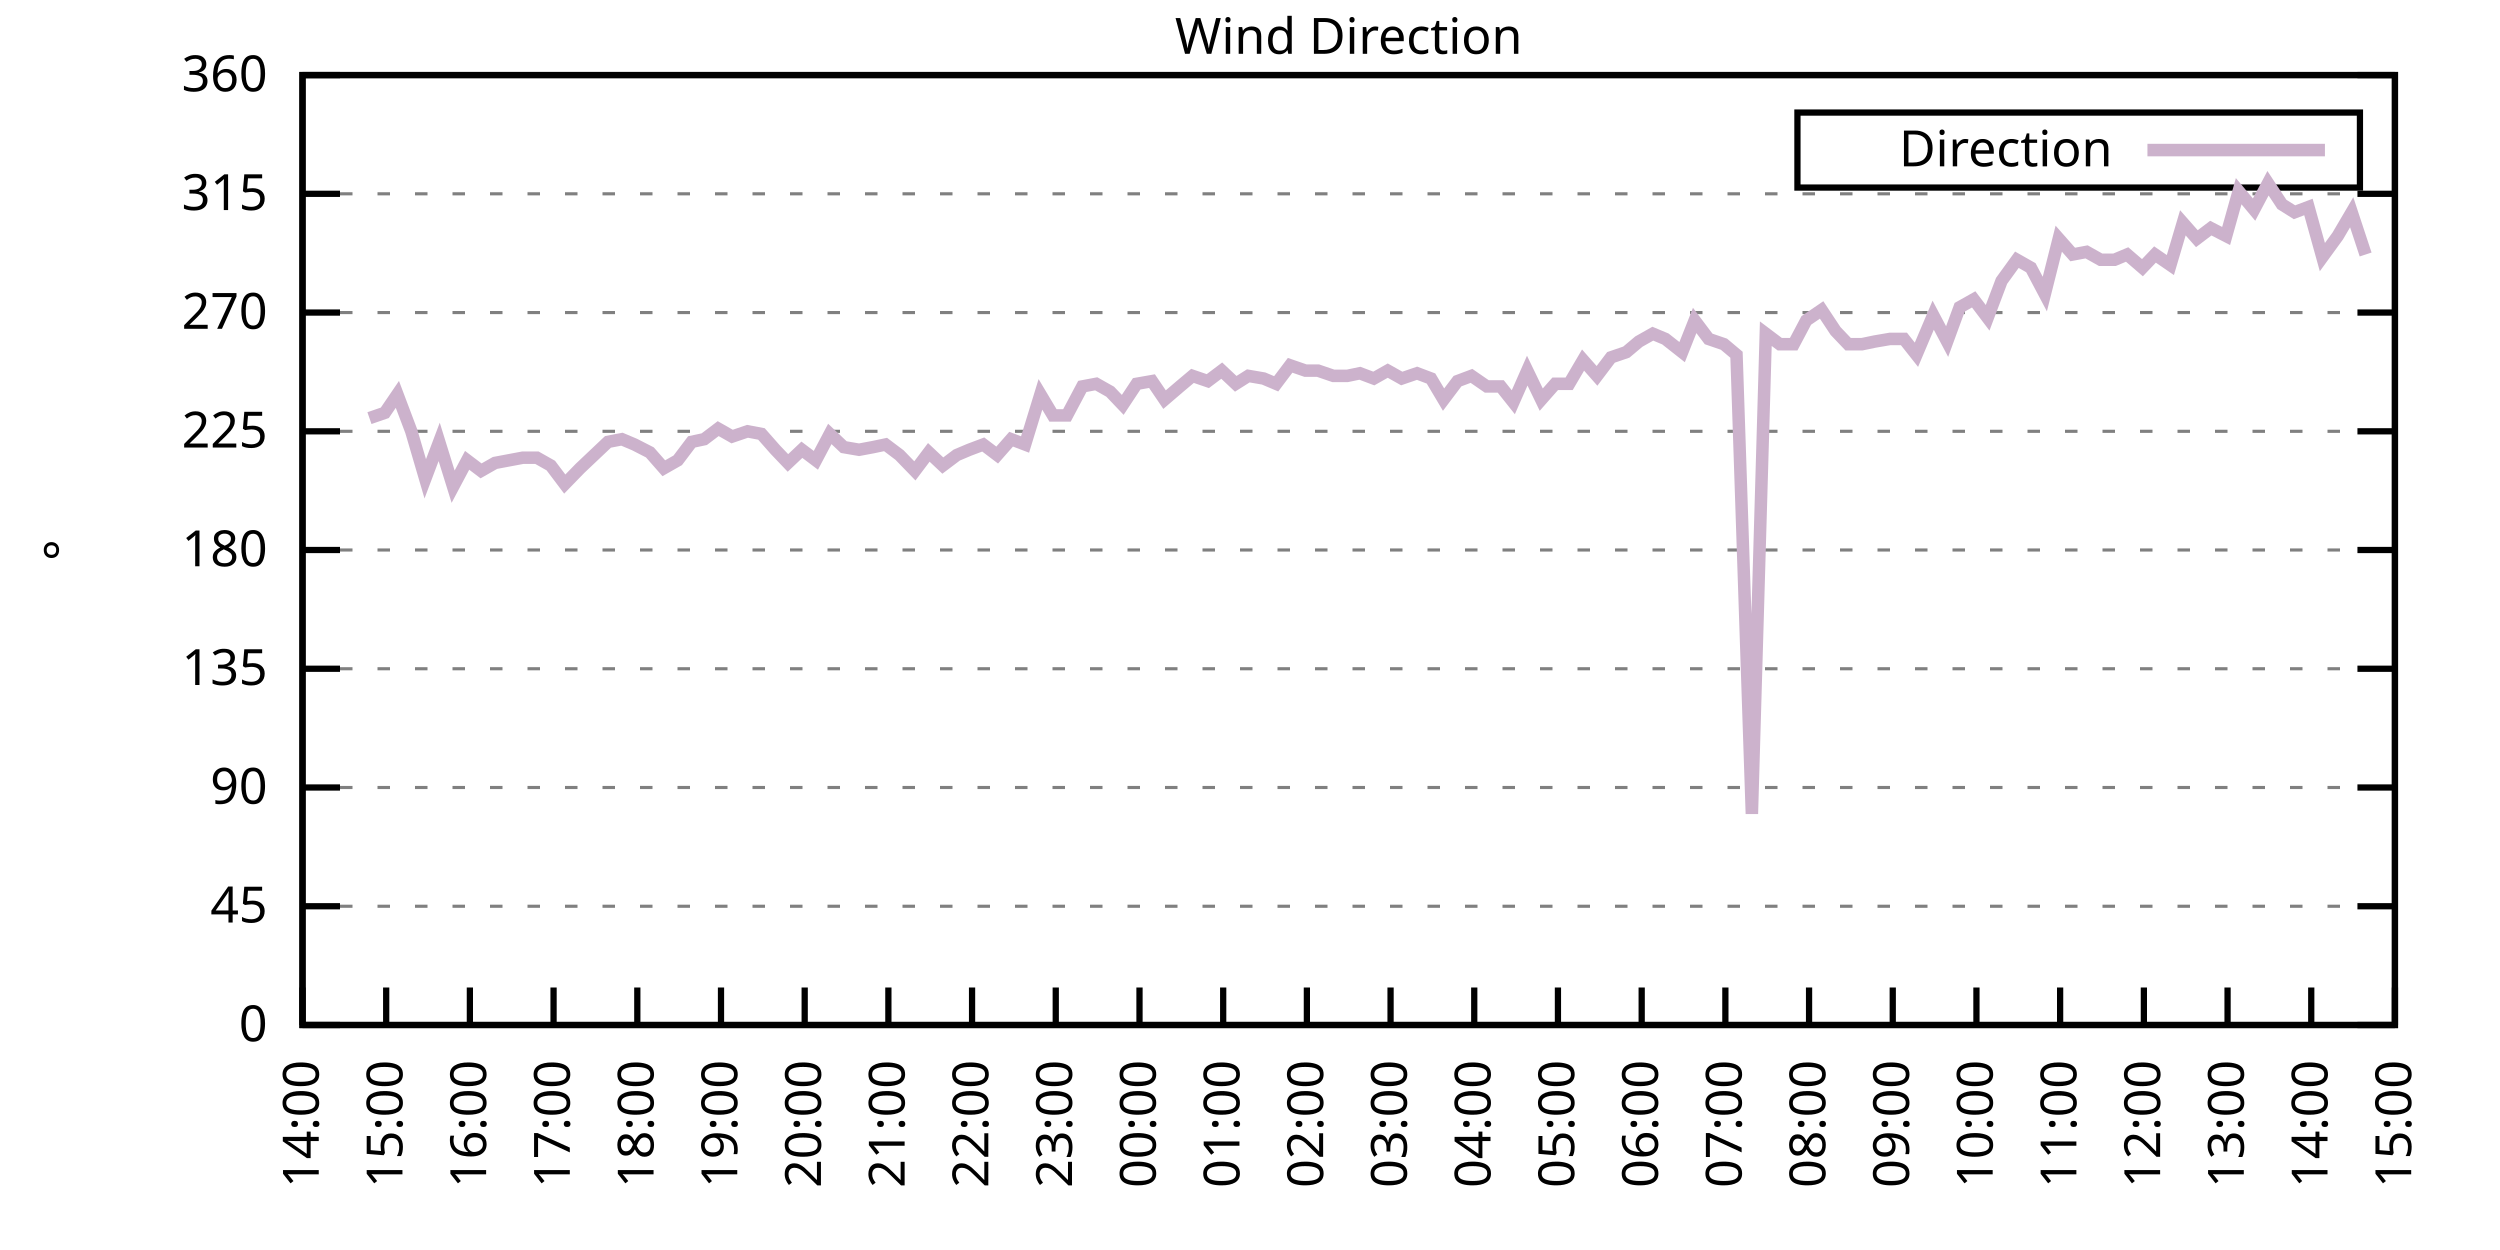
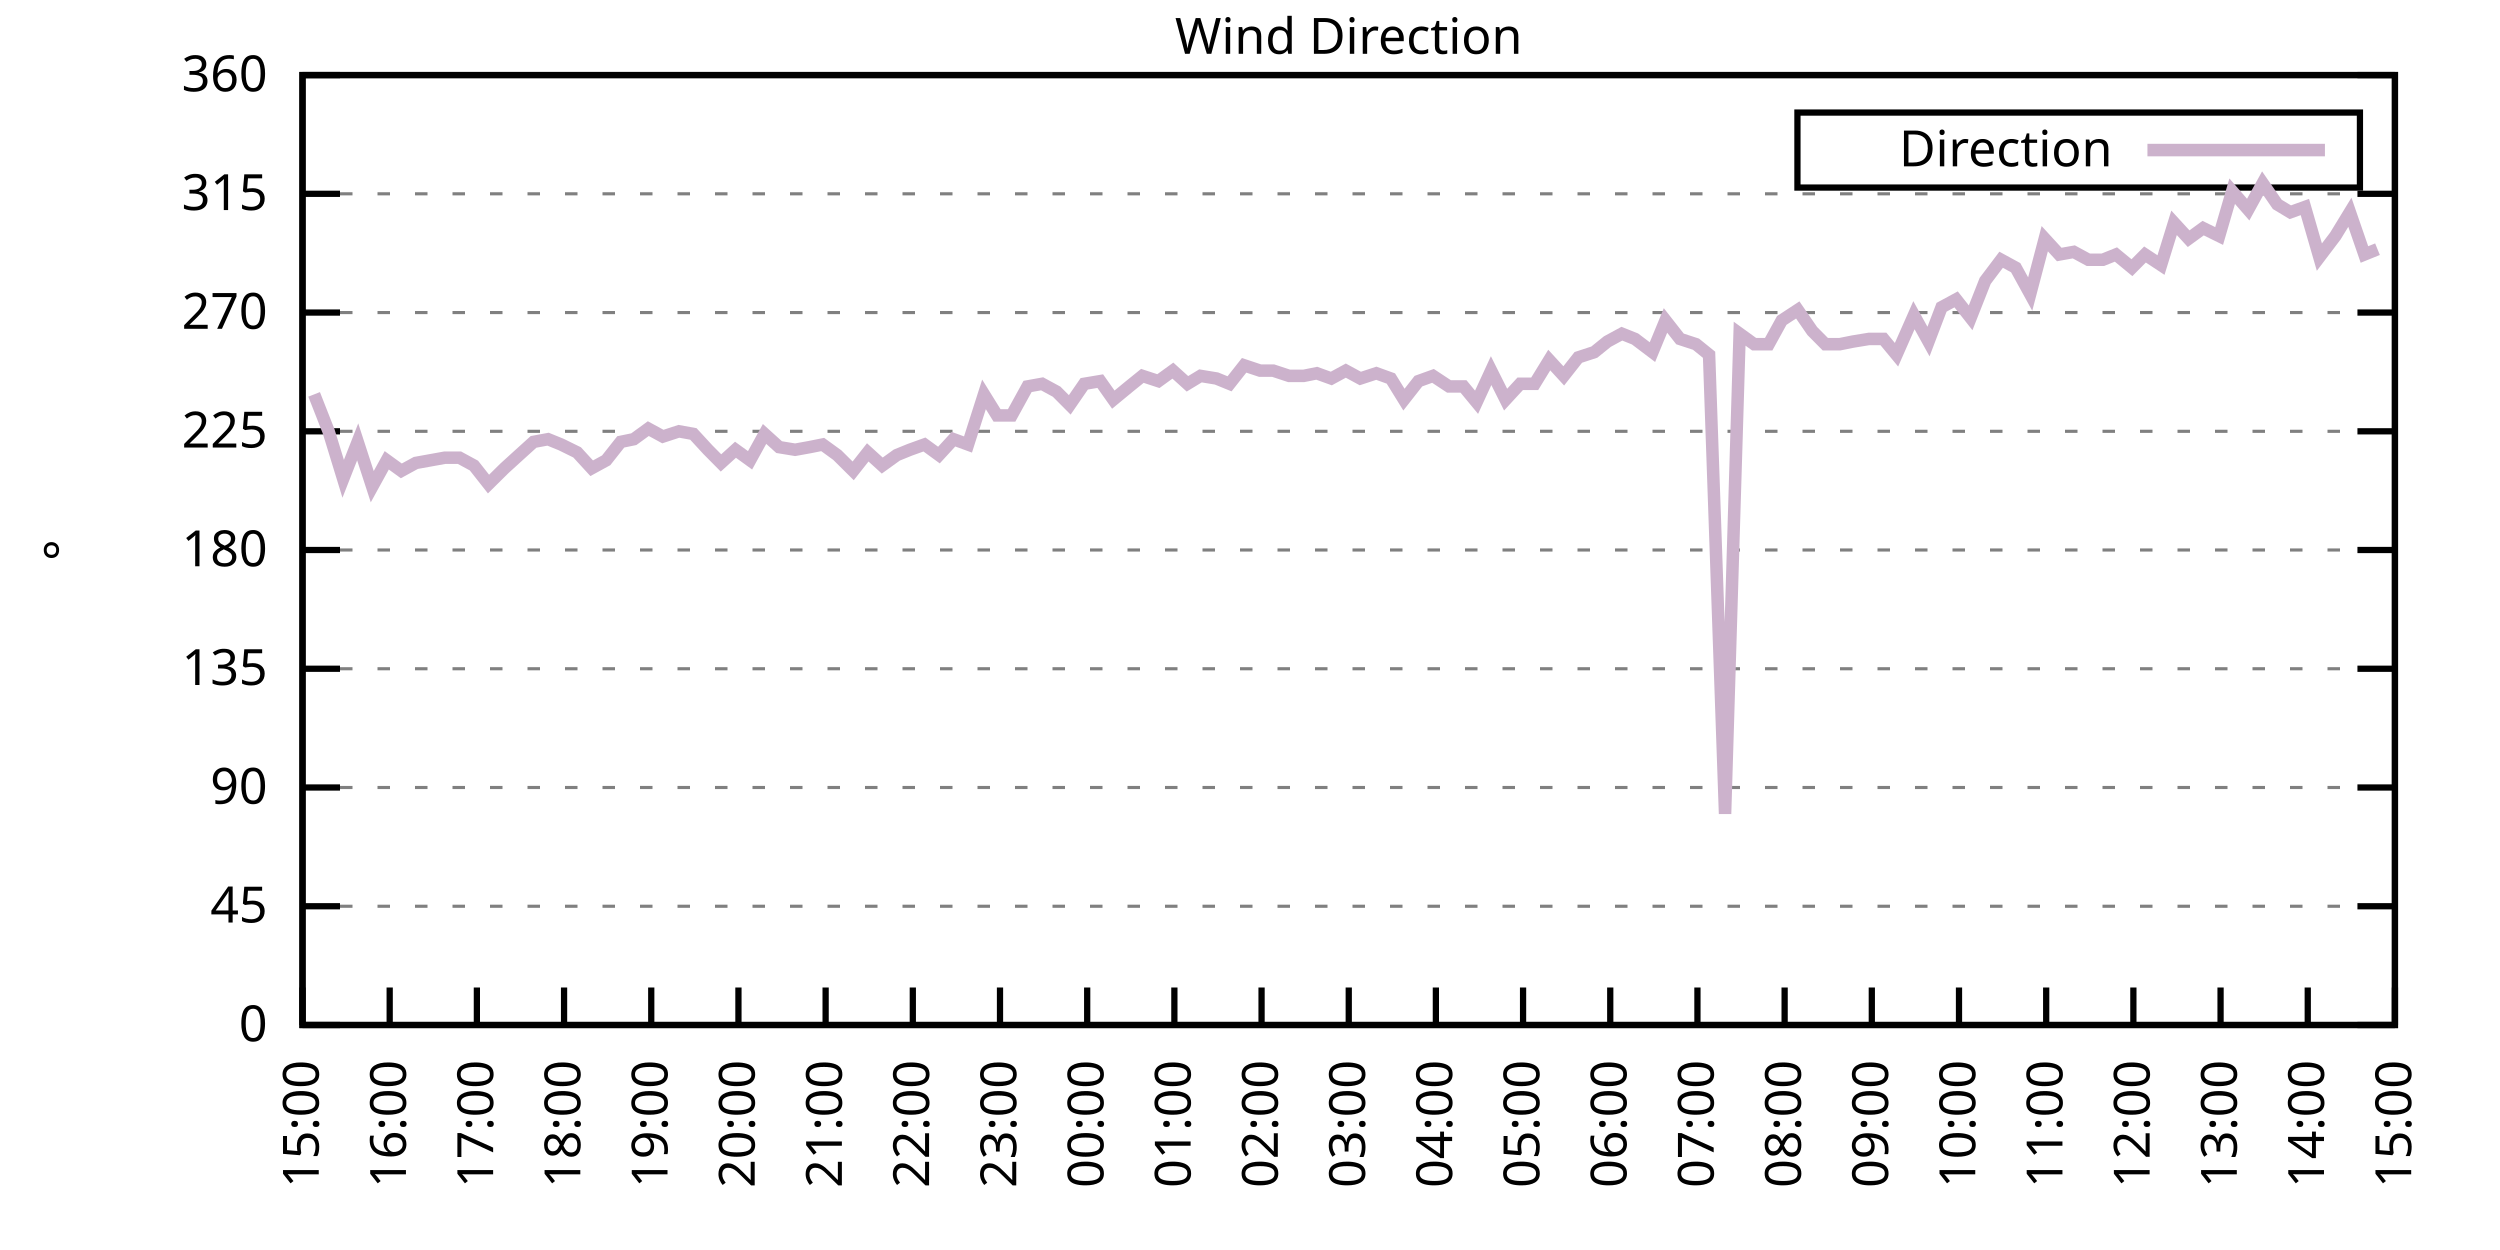
<svg xmlns="http://www.w3.org/2000/svg" xmlns:xlink="http://www.w3.org/1999/xlink" width="400" height="200" viewBox="0 0 400 200">
  <g id="gnuplot_canvas">
    <rect x="0" y="0" width="400" height="200" fill="none" />
    <defs>
      <circle id="gpDot" r="0.5" stroke-width="0.5" stroke="currentColor" />
      <path id="gpPt0" stroke-width="0.333" stroke="currentColor" d="M-1,0 h2 M0,-1 v2" />
      <path id="gpPt1" stroke-width="0.333" stroke="currentColor" d="M-1,-1 L1,1 M1,-1 L-1,1" />
      <path id="gpPt2" stroke-width="0.333" stroke="currentColor" d="M-1,0 L1,0 M0,-1 L0,1 M-1,-1 L1,1 M-1,1 L1,-1" />
      <rect id="gpPt3" stroke-width="0.333" stroke="currentColor" x="-1" y="-1" width="2" height="2" />
      <rect id="gpPt4" stroke-width="0.333" stroke="currentColor" fill="currentColor" x="-1" y="-1" width="2" height="2" />
      <circle id="gpPt5" stroke-width="0.333" stroke="currentColor" cx="0" cy="0" r="1" />
      <use xlink:href="#gpPt5" id="gpPt6" fill="currentColor" stroke="none" />
      <path id="gpPt7" stroke-width="0.333" stroke="currentColor" d="M0,-1.33 L-1.33,0.67 L1.33,0.67 z" />
      <use xlink:href="#gpPt7" id="gpPt8" fill="currentColor" stroke="none" />
      <use xlink:href="#gpPt7" id="gpPt9" stroke="currentColor" transform="rotate(180)" />
      <use xlink:href="#gpPt9" id="gpPt10" fill="currentColor" stroke="none" />
      <use xlink:href="#gpPt3" id="gpPt11" stroke="currentColor" transform="rotate(45)" />
      <use xlink:href="#gpPt11" id="gpPt12" fill="currentColor" stroke="none" />
      <path id="gpPt13" stroke-width="0.333" stroke="currentColor" d="M0,1.330 L1.265,0.411 L0.782,-1.067 L-0.782,-1.076 L-1.265,0.411 z" />
      <use xlink:href="#gpPt13" id="gpPt14" fill="currentColor" stroke="none" />
      <filter id="textbox" filterUnits="objectBoundingBox" x="0" y="0" height="1" width="1">
        <feFlood flood-color="white" flood-opacity="1" result="bgnd" />
        <feComposite in="SourceGraphic" in2="bgnd" operator="atop" />
      </filter>
      <filter id="greybox" filterUnits="objectBoundingBox" x="0" y="0" height="1" width="1">
        <feFlood flood-color="lightgrey" flood-opacity="1" result="grey" />
        <feComposite in="SourceGraphic" in2="grey" operator="atop" />
      </filter>
    </defs>
    <g fill="none" color="white" stroke="currentColor" stroke-width="1.00" stroke-linecap="butt" stroke-linejoin="miter">
</g>
    <g fill="none" color="black" stroke="currentColor" stroke-width="1.00" stroke-linecap="butt" stroke-linejoin="miter">
      <g stroke="none" shape-rendering="crispEdges">
        <polygon fill="rgb(255, 255, 255)" points="48.40,164.00 383.18,164.00 383.18,12.02 48.40,12.02 " />
      </g>
    </g>
    <g fill="none" color="black" stroke="currentColor" stroke-width="1.00" stroke-linecap="butt" stroke-linejoin="miter">
</g>
    <g fill="none" color="black" stroke="black" stroke-width="0.50" stroke-linecap="butt" stroke-linejoin="miter">
</g>
    <g fill="none" color="gray" stroke="currentColor" stroke-width="0.50" stroke-linecap="butt" stroke-linejoin="miter">
      <path stroke="gray" stroke-dasharray="2,4" class="gridline" d="M48.40,164.00 L383.19,164.00  " />
    </g>
    <g fill="none" color="gray" stroke="gray" stroke-width="1.00" stroke-linecap="butt" stroke-linejoin="miter">
</g>
    <g fill="none" color="black" stroke="currentColor" stroke-width="1.00" stroke-linecap="butt" stroke-linejoin="miter">
      <path stroke="black" d="M48.40,164.00 L54.40,164.00 M383.19,164.00 L377.19,164.00  " />
      <g transform="translate(42.80,166.60)" stroke="none" fill="black" font-family="Sans" font-size="8.00" text-anchor="end">
        <text>
          <tspan font-family="Sans"> 0</tspan>
        </text>
      </g>
    </g>
    <g fill="none" color="black" stroke="currentColor" stroke-width="1.00" stroke-linecap="butt" stroke-linejoin="miter">
</g>
    <g fill="none" color="black" stroke="black" stroke-width="0.50" stroke-linecap="butt" stroke-linejoin="miter">
</g>
    <g fill="none" color="gray" stroke="currentColor" stroke-width="0.50" stroke-linecap="butt" stroke-linejoin="miter">
      <path stroke="gray" stroke-dasharray="2,4" class="gridline" d="M48.40,145.00 L383.19,145.00  " />
    </g>
    <g fill="none" color="gray" stroke="gray" stroke-width="1.00" stroke-linecap="butt" stroke-linejoin="miter">
</g>
    <g fill="none" color="black" stroke="currentColor" stroke-width="1.00" stroke-linecap="butt" stroke-linejoin="miter">
      <path stroke="black" d="M48.40,145.00 L54.40,145.00 M383.19,145.00 L377.19,145.00  " />
      <g transform="translate(42.80,147.60)" stroke="none" fill="black" font-family="Sans" font-size="8.00" text-anchor="end">
        <text>
          <tspan font-family="Sans"> 45</tspan>
        </text>
      </g>
    </g>
    <g fill="none" color="black" stroke="currentColor" stroke-width="1.00" stroke-linecap="butt" stroke-linejoin="miter">
</g>
    <g fill="none" color="black" stroke="black" stroke-width="0.50" stroke-linecap="butt" stroke-linejoin="miter">
</g>
    <g fill="none" color="gray" stroke="currentColor" stroke-width="0.50" stroke-linecap="butt" stroke-linejoin="miter">
      <path stroke="gray" stroke-dasharray="2,4" class="gridline" d="M48.40,126.00 L383.19,126.00  " />
    </g>
    <g fill="none" color="gray" stroke="gray" stroke-width="1.00" stroke-linecap="butt" stroke-linejoin="miter">
</g>
    <g fill="none" color="black" stroke="currentColor" stroke-width="1.00" stroke-linecap="butt" stroke-linejoin="miter">
      <path stroke="black" d="M48.40,126.00 L54.40,126.00 M383.19,126.00 L377.19,126.00  " />
      <g transform="translate(42.80,128.60)" stroke="none" fill="black" font-family="Sans" font-size="8.00" text-anchor="end">
        <text>
          <tspan font-family="Sans"> 90</tspan>
        </text>
      </g>
    </g>
    <g fill="none" color="black" stroke="currentColor" stroke-width="1.00" stroke-linecap="butt" stroke-linejoin="miter">
</g>
    <g fill="none" color="black" stroke="black" stroke-width="0.50" stroke-linecap="butt" stroke-linejoin="miter">
</g>
    <g fill="none" color="gray" stroke="currentColor" stroke-width="0.50" stroke-linecap="butt" stroke-linejoin="miter">
      <path stroke="gray" stroke-dasharray="2,4" class="gridline" d="M48.40,107.00 L383.19,107.00  " />
    </g>
    <g fill="none" color="gray" stroke="gray" stroke-width="1.00" stroke-linecap="butt" stroke-linejoin="miter">
</g>
    <g fill="none" color="black" stroke="currentColor" stroke-width="1.00" stroke-linecap="butt" stroke-linejoin="miter">
      <path stroke="black" d="M48.40,107.00 L54.40,107.00 M383.19,107.00 L377.19,107.00  " />
      <g transform="translate(42.80,109.60)" stroke="none" fill="black" font-family="Sans" font-size="8.00" text-anchor="end">
        <text>
          <tspan font-family="Sans"> 135</tspan>
        </text>
      </g>
    </g>
    <g fill="none" color="black" stroke="currentColor" stroke-width="1.00" stroke-linecap="butt" stroke-linejoin="miter">
</g>
    <g fill="none" color="black" stroke="black" stroke-width="0.50" stroke-linecap="butt" stroke-linejoin="miter">
</g>
    <g fill="none" color="gray" stroke="currentColor" stroke-width="0.50" stroke-linecap="butt" stroke-linejoin="miter">
      <path stroke="gray" stroke-dasharray="2,4" class="gridline" d="M48.40,88.00 L383.19,88.00  " />
    </g>
    <g fill="none" color="gray" stroke="gray" stroke-width="1.00" stroke-linecap="butt" stroke-linejoin="miter">
</g>
    <g fill="none" color="black" stroke="currentColor" stroke-width="1.00" stroke-linecap="butt" stroke-linejoin="miter">
      <path stroke="black" d="M48.40,88.00 L54.40,88.00 M383.19,88.00 L377.19,88.00  " />
      <g transform="translate(42.80,90.60)" stroke="none" fill="black" font-family="Sans" font-size="8.00" text-anchor="end">
        <text>
          <tspan font-family="Sans"> 180</tspan>
        </text>
      </g>
    </g>
    <g fill="none" color="black" stroke="currentColor" stroke-width="1.00" stroke-linecap="butt" stroke-linejoin="miter">
</g>
    <g fill="none" color="black" stroke="black" stroke-width="0.50" stroke-linecap="butt" stroke-linejoin="miter">
</g>
    <g fill="none" color="gray" stroke="currentColor" stroke-width="0.50" stroke-linecap="butt" stroke-linejoin="miter">
      <path stroke="gray" stroke-dasharray="2,4" class="gridline" d="M48.40,69.01 L383.19,69.01  " />
    </g>
    <g fill="none" color="gray" stroke="gray" stroke-width="1.00" stroke-linecap="butt" stroke-linejoin="miter">
</g>
    <g fill="none" color="black" stroke="currentColor" stroke-width="1.00" stroke-linecap="butt" stroke-linejoin="miter">
      <path stroke="black" d="M48.40,69.01 L54.40,69.01 M383.19,69.01 L377.19,69.01  " />
      <g transform="translate(42.80,71.61)" stroke="none" fill="black" font-family="Sans" font-size="8.00" text-anchor="end">
        <text>
          <tspan font-family="Sans"> 225</tspan>
        </text>
      </g>
    </g>
    <g fill="none" color="black" stroke="currentColor" stroke-width="1.00" stroke-linecap="butt" stroke-linejoin="miter">
</g>
    <g fill="none" color="black" stroke="black" stroke-width="0.50" stroke-linecap="butt" stroke-linejoin="miter">
</g>
    <g fill="none" color="gray" stroke="currentColor" stroke-width="0.50" stroke-linecap="butt" stroke-linejoin="miter">
      <path stroke="gray" stroke-dasharray="2,4" class="gridline" d="M48.40,50.01 L383.19,50.01  " />
    </g>
    <g fill="none" color="gray" stroke="gray" stroke-width="1.00" stroke-linecap="butt" stroke-linejoin="miter">
</g>
    <g fill="none" color="black" stroke="currentColor" stroke-width="1.00" stroke-linecap="butt" stroke-linejoin="miter">
      <path stroke="black" d="M48.40,50.01 L54.40,50.01 M383.19,50.01 L377.19,50.01  " />
      <g transform="translate(42.80,52.61)" stroke="none" fill="black" font-family="Sans" font-size="8.00" text-anchor="end">
        <text>
          <tspan font-family="Sans"> 270</tspan>
        </text>
      </g>
    </g>
    <g fill="none" color="black" stroke="currentColor" stroke-width="1.00" stroke-linecap="butt" stroke-linejoin="miter">
</g>
    <g fill="none" color="black" stroke="black" stroke-width="0.50" stroke-linecap="butt" stroke-linejoin="miter">
</g>
    <g fill="none" color="gray" stroke="currentColor" stroke-width="0.50" stroke-linecap="butt" stroke-linejoin="miter">
      <path stroke="gray" stroke-dasharray="2,4" class="gridline" d="M48.40,31.01 L383.19,31.01  " />
    </g>
    <g fill="none" color="gray" stroke="gray" stroke-width="1.00" stroke-linecap="butt" stroke-linejoin="miter">
</g>
    <g fill="none" color="black" stroke="currentColor" stroke-width="1.00" stroke-linecap="butt" stroke-linejoin="miter">
      <path stroke="black" d="M48.40,31.01 L54.40,31.01 M383.19,31.01 L377.19,31.01  " />
      <g transform="translate(42.80,33.61)" stroke="none" fill="black" font-family="Sans" font-size="8.00" text-anchor="end">
        <text>
          <tspan font-family="Sans"> 315</tspan>
        </text>
      </g>
    </g>
    <g fill="none" color="black" stroke="currentColor" stroke-width="1.00" stroke-linecap="butt" stroke-linejoin="miter">
</g>
    <g fill="none" color="black" stroke="black" stroke-width="0.50" stroke-linecap="butt" stroke-linejoin="miter">
</g>
    <g fill="none" color="gray" stroke="currentColor" stroke-width="0.50" stroke-linecap="butt" stroke-linejoin="miter">
      <path stroke="gray" stroke-dasharray="2,4" class="gridline" d="M48.40,12.01 L383.19,12.01  " />
    </g>
    <g fill="none" color="gray" stroke="gray" stroke-width="1.00" stroke-linecap="butt" stroke-linejoin="miter">
</g>
    <g fill="none" color="black" stroke="currentColor" stroke-width="1.00" stroke-linecap="butt" stroke-linejoin="miter">
      <path stroke="black" d="M48.40,12.01 L54.40,12.01 M383.19,12.01 L377.19,12.01  " />
      <g transform="translate(42.80,14.61)" stroke="none" fill="black" font-family="Sans" font-size="8.00" text-anchor="end">
        <text>
          <tspan font-family="Sans"> 360</tspan>
        </text>
      </g>
    </g>
    <g fill="none" color="black" stroke="currentColor" stroke-width="1.00" stroke-linecap="butt" stroke-linejoin="miter">
      <path stroke="black" d="M48.40,164.00 L48.40,158.00  " />
      <g transform="translate(51.00,169.60) rotate(270.00)" stroke="none" fill="black" font-family="Sans" font-size="8.00" text-anchor="end">
        <text>
-           <tspan font-family="Sans">14:00</tspan>
-         </text>
-       </g>
-     </g>
-     <g fill="none" color="black" stroke="currentColor" stroke-width="1.00" stroke-linecap="butt" stroke-linejoin="miter">
-       <path stroke="black" d="M61.79,164.00 L61.79,158.00  " />
-       <g transform="translate(64.39,169.60) rotate(270.00)" stroke="none" fill="black" font-family="Sans" font-size="8.00" text-anchor="end">
-         <text>
          <tspan font-family="Sans">15:00</tspan>
        </text>
      </g>
    </g>
    <g fill="none" color="black" stroke="currentColor" stroke-width="1.00" stroke-linecap="butt" stroke-linejoin="miter">
-       <path stroke="black" d="M75.18,164.00 L75.18,158.00  " />
-       <g transform="translate(77.78,169.60) rotate(270.00)" stroke="none" fill="black" font-family="Sans" font-size="8.00" text-anchor="end">
+       <path stroke="black" d="M62.35,164.00 L62.35,158.00  " />
+       <g transform="translate(64.95,169.60) rotate(270.00)" stroke="none" fill="black" font-family="Sans" font-size="8.00" text-anchor="end">
        <text>
          <tspan font-family="Sans">16:00</tspan>
        </text>
      </g>
    </g>
    <g fill="none" color="black" stroke="currentColor" stroke-width="1.00" stroke-linecap="butt" stroke-linejoin="miter">
-       <path stroke="black" d="M88.57,164.00 L88.57,158.00  " />
-       <g transform="translate(91.17,169.60) rotate(270.00)" stroke="none" fill="black" font-family="Sans" font-size="8.00" text-anchor="end">
+       <path stroke="black" d="M76.30,164.00 L76.30,158.00  " />
+       <g transform="translate(78.90,169.60) rotate(270.00)" stroke="none" fill="black" font-family="Sans" font-size="8.00" text-anchor="end">
        <text>
          <tspan font-family="Sans">17:00</tspan>
        </text>
      </g>
    </g>
    <g fill="none" color="black" stroke="currentColor" stroke-width="1.00" stroke-linecap="butt" stroke-linejoin="miter">
-       <path stroke="black" d="M101.97,164.00 L101.97,158.00  " />
-       <g transform="translate(104.57,169.60) rotate(270.00)" stroke="none" fill="black" font-family="Sans" font-size="8.00" text-anchor="end">
+       <path stroke="black" d="M90.25,164.00 L90.25,158.00  " />
+       <g transform="translate(92.85,169.60) rotate(270.00)" stroke="none" fill="black" font-family="Sans" font-size="8.00" text-anchor="end">
        <text>
          <tspan font-family="Sans">18:00</tspan>
        </text>
      </g>
    </g>
    <g fill="none" color="black" stroke="currentColor" stroke-width="1.00" stroke-linecap="butt" stroke-linejoin="miter">
-       <path stroke="black" d="M115.36,164.00 L115.36,158.00  " />
-       <g transform="translate(117.96,169.60) rotate(270.00)" stroke="none" fill="black" font-family="Sans" font-size="8.00" text-anchor="end">
+       <path stroke="black" d="M104.20,164.00 L104.20,158.00  " />
+       <g transform="translate(106.80,169.60) rotate(270.00)" stroke="none" fill="black" font-family="Sans" font-size="8.00" text-anchor="end">
        <text>
          <tspan font-family="Sans">19:00</tspan>
        </text>
      </g>
    </g>
    <g fill="none" color="black" stroke="currentColor" stroke-width="1.00" stroke-linecap="butt" stroke-linejoin="miter">
-       <path stroke="black" d="M128.75,164.00 L128.75,158.00  " />
-       <g transform="translate(131.35,169.60) rotate(270.00)" stroke="none" fill="black" font-family="Sans" font-size="8.00" text-anchor="end">
+       <path stroke="black" d="M118.15,164.00 L118.15,158.00  " />
+       <g transform="translate(120.75,169.60) rotate(270.00)" stroke="none" fill="black" font-family="Sans" font-size="8.00" text-anchor="end">
        <text>
          <tspan font-family="Sans">20:00</tspan>
        </text>
      </g>
    </g>
    <g fill="none" color="black" stroke="currentColor" stroke-width="1.00" stroke-linecap="butt" stroke-linejoin="miter">
-       <path stroke="black" d="M142.14,164.00 L142.14,158.00  " />
-       <g transform="translate(144.74,169.60) rotate(270.00)" stroke="none" fill="black" font-family="Sans" font-size="8.00" text-anchor="end">
+       <path stroke="black" d="M132.10,164.00 L132.10,158.00  " />
+       <g transform="translate(134.70,169.60) rotate(270.00)" stroke="none" fill="black" font-family="Sans" font-size="8.00" text-anchor="end">
        <text>
          <tspan font-family="Sans">21:00</tspan>
        </text>
      </g>
    </g>
    <g fill="none" color="black" stroke="currentColor" stroke-width="1.00" stroke-linecap="butt" stroke-linejoin="miter">
-       <path stroke="black" d="M155.53,164.00 L155.53,158.00  " />
-       <g transform="translate(158.13,169.60) rotate(270.00)" stroke="none" fill="black" font-family="Sans" font-size="8.00" text-anchor="end">
+       <path stroke="black" d="M146.05,164.00 L146.05,158.00  " />
+       <g transform="translate(148.65,169.60) rotate(270.00)" stroke="none" fill="black" font-family="Sans" font-size="8.00" text-anchor="end">
        <text>
          <tspan font-family="Sans">22:00</tspan>
        </text>
      </g>
    </g>
    <g fill="none" color="black" stroke="currentColor" stroke-width="1.00" stroke-linecap="butt" stroke-linejoin="miter">
-       <path stroke="black" d="M168.92,164.00 L168.92,158.00  " />
-       <g transform="translate(171.52,169.60) rotate(270.00)" stroke="none" fill="black" font-family="Sans" font-size="8.00" text-anchor="end">
+       <path stroke="black" d="M160.00,164.00 L160.00,158.00  " />
+       <g transform="translate(162.60,169.60) rotate(270.00)" stroke="none" fill="black" font-family="Sans" font-size="8.00" text-anchor="end">
        <text>
          <tspan font-family="Sans">23:00</tspan>
        </text>
      </g>
    </g>
    <g fill="none" color="black" stroke="currentColor" stroke-width="1.00" stroke-linecap="butt" stroke-linejoin="miter">
-       <path stroke="black" d="M182.32,164.00 L182.32,158.00  " />
-       <g transform="translate(184.92,169.60) rotate(270.00)" stroke="none" fill="black" font-family="Sans" font-size="8.00" text-anchor="end">
+       <path stroke="black" d="M173.95,164.00 L173.95,158.00  " />
+       <g transform="translate(176.55,169.60) rotate(270.00)" stroke="none" fill="black" font-family="Sans" font-size="8.00" text-anchor="end">
        <text>
          <tspan font-family="Sans">00:00</tspan>
        </text>
      </g>
    </g>
    <g fill="none" color="black" stroke="currentColor" stroke-width="1.00" stroke-linecap="butt" stroke-linejoin="miter">
-       <path stroke="black" d="M195.71,164.00 L195.71,158.00  " />
-       <g transform="translate(198.31,169.60) rotate(270.00)" stroke="none" fill="black" font-family="Sans" font-size="8.00" text-anchor="end">
+       <path stroke="black" d="M187.90,164.00 L187.90,158.00  " />
+       <g transform="translate(190.50,169.60) rotate(270.00)" stroke="none" fill="black" font-family="Sans" font-size="8.00" text-anchor="end">
        <text>
          <tspan font-family="Sans">01:00</tspan>
        </text>
      </g>
    </g>
    <g fill="none" color="black" stroke="currentColor" stroke-width="1.00" stroke-linecap="butt" stroke-linejoin="miter">
-       <path stroke="black" d="M209.10,164.00 L209.10,158.00  " />
-       <g transform="translate(211.70,169.60) rotate(270.00)" stroke="none" fill="black" font-family="Sans" font-size="8.00" text-anchor="end">
+       <path stroke="black" d="M201.85,164.00 L201.85,158.00  " />
+       <g transform="translate(204.45,169.60) rotate(270.00)" stroke="none" fill="black" font-family="Sans" font-size="8.00" text-anchor="end">
        <text>
          <tspan font-family="Sans">02:00</tspan>
        </text>
      </g>
    </g>
    <g fill="none" color="black" stroke="currentColor" stroke-width="1.00" stroke-linecap="butt" stroke-linejoin="miter">
-       <path stroke="black" d="M222.49,164.00 L222.49,158.00  " />
-       <g transform="translate(225.09,169.60) rotate(270.00)" stroke="none" fill="black" font-family="Sans" font-size="8.00" text-anchor="end">
+       <path stroke="black" d="M215.80,164.00 L215.80,158.00  " />
+       <g transform="translate(218.40,169.60) rotate(270.00)" stroke="none" fill="black" font-family="Sans" font-size="8.00" text-anchor="end">
        <text>
          <tspan font-family="Sans">03:00</tspan>
        </text>
      </g>
    </g>
    <g fill="none" color="black" stroke="currentColor" stroke-width="1.00" stroke-linecap="butt" stroke-linejoin="miter">
-       <path stroke="black" d="M235.88,164.00 L235.88,158.00  " />
-       <g transform="translate(238.48,169.60) rotate(270.00)" stroke="none" fill="black" font-family="Sans" font-size="8.00" text-anchor="end">
+       <path stroke="black" d="M229.74,164.00 L229.74,158.00  " />
+       <g transform="translate(232.34,169.60) rotate(270.00)" stroke="none" fill="black" font-family="Sans" font-size="8.00" text-anchor="end">
        <text>
          <tspan font-family="Sans">04:00</tspan>
        </text>
      </g>
    </g>
    <g fill="none" color="black" stroke="currentColor" stroke-width="1.00" stroke-linecap="butt" stroke-linejoin="miter">
-       <path stroke="black" d="M249.27,164.00 L249.27,158.00  " />
-       <g transform="translate(251.87,169.60) rotate(270.00)" stroke="none" fill="black" font-family="Sans" font-size="8.00" text-anchor="end">
+       <path stroke="black" d="M243.69,164.00 L243.69,158.00  " />
+       <g transform="translate(246.29,169.60) rotate(270.00)" stroke="none" fill="black" font-family="Sans" font-size="8.00" text-anchor="end">
        <text>
          <tspan font-family="Sans">05:00</tspan>
        </text>
      </g>
    </g>
    <g fill="none" color="black" stroke="currentColor" stroke-width="1.00" stroke-linecap="butt" stroke-linejoin="miter">
-       <path stroke="black" d="M262.67,164.00 L262.67,158.00  " />
-       <g transform="translate(265.27,169.60) rotate(270.00)" stroke="none" fill="black" font-family="Sans" font-size="8.00" text-anchor="end">
+       <path stroke="black" d="M257.64,164.00 L257.64,158.00  " />
+       <g transform="translate(260.24,169.60) rotate(270.00)" stroke="none" fill="black" font-family="Sans" font-size="8.00" text-anchor="end">
        <text>
          <tspan font-family="Sans">06:00</tspan>
        </text>
      </g>
    </g>
    <g fill="none" color="black" stroke="currentColor" stroke-width="1.00" stroke-linecap="butt" stroke-linejoin="miter">
-       <path stroke="black" d="M276.06,164.00 L276.06,158.00  " />
-       <g transform="translate(278.66,169.60) rotate(270.00)" stroke="none" fill="black" font-family="Sans" font-size="8.00" text-anchor="end">
+       <path stroke="black" d="M271.59,164.00 L271.59,158.00  " />
+       <g transform="translate(274.19,169.60) rotate(270.00)" stroke="none" fill="black" font-family="Sans" font-size="8.00" text-anchor="end">
        <text>
          <tspan font-family="Sans">07:00</tspan>
        </text>
      </g>
    </g>
    <g fill="none" color="black" stroke="currentColor" stroke-width="1.00" stroke-linecap="butt" stroke-linejoin="miter">
-       <path stroke="black" d="M289.45,164.00 L289.45,158.00  " />
-       <g transform="translate(292.05,169.60) rotate(270.00)" stroke="none" fill="black" font-family="Sans" font-size="8.00" text-anchor="end">
+       <path stroke="black" d="M285.54,164.00 L285.54,158.00  " />
+       <g transform="translate(288.14,169.60) rotate(270.00)" stroke="none" fill="black" font-family="Sans" font-size="8.00" text-anchor="end">
        <text>
          <tspan font-family="Sans">08:00</tspan>
        </text>
      </g>
    </g>
    <g fill="none" color="black" stroke="currentColor" stroke-width="1.00" stroke-linecap="butt" stroke-linejoin="miter">
-       <path stroke="black" d="M302.84,164.00 L302.84,158.00  " />
-       <g transform="translate(305.44,169.60) rotate(270.00)" stroke="none" fill="black" font-family="Sans" font-size="8.00" text-anchor="end">
+       <path stroke="black" d="M299.49,164.00 L299.49,158.00  " />
+       <g transform="translate(302.09,169.60) rotate(270.00)" stroke="none" fill="black" font-family="Sans" font-size="8.00" text-anchor="end">
        <text>
          <tspan font-family="Sans">09:00</tspan>
        </text>
      </g>
    </g>
    <g fill="none" color="black" stroke="currentColor" stroke-width="1.00" stroke-linecap="butt" stroke-linejoin="miter">
-       <path stroke="black" d="M316.23,164.00 L316.23,158.00  " />
-       <g transform="translate(318.83,169.60) rotate(270.00)" stroke="none" fill="black" font-family="Sans" font-size="8.00" text-anchor="end">
+       <path stroke="black" d="M313.44,164.00 L313.44,158.00  " />
+       <g transform="translate(316.04,169.60) rotate(270.00)" stroke="none" fill="black" font-family="Sans" font-size="8.00" text-anchor="end">
        <text>
          <tspan font-family="Sans">10:00</tspan>
        </text>
      </g>
    </g>
    <g fill="none" color="black" stroke="currentColor" stroke-width="1.00" stroke-linecap="butt" stroke-linejoin="miter">
-       <path stroke="black" d="M329.62,164.00 L329.62,158.00  " />
-       <g transform="translate(332.22,169.60) rotate(270.00)" stroke="none" fill="black" font-family="Sans" font-size="8.00" text-anchor="end">
+       <path stroke="black" d="M327.39,164.00 L327.39,158.00  " />
+       <g transform="translate(329.99,169.60) rotate(270.00)" stroke="none" fill="black" font-family="Sans" font-size="8.00" text-anchor="end">
        <text>
          <tspan font-family="Sans">11:00</tspan>
        </text>
      </g>
    </g>
    <g fill="none" color="black" stroke="currentColor" stroke-width="1.00" stroke-linecap="butt" stroke-linejoin="miter">
-       <path stroke="black" d="M343.02,164.00 L343.02,158.00  " />
-       <g transform="translate(345.62,169.60) rotate(270.00)" stroke="none" fill="black" font-family="Sans" font-size="8.00" text-anchor="end">
+       <path stroke="black" d="M341.34,164.00 L341.34,158.00  " />
+       <g transform="translate(343.94,169.60) rotate(270.00)" stroke="none" fill="black" font-family="Sans" font-size="8.00" text-anchor="end">
        <text>
          <tspan font-family="Sans">12:00</tspan>
        </text>
      </g>
    </g>
    <g fill="none" color="black" stroke="currentColor" stroke-width="1.00" stroke-linecap="butt" stroke-linejoin="miter">
-       <path stroke="black" d="M356.41,164.00 L356.41,158.00  " />
-       <g transform="translate(359.01,169.60) rotate(270.00)" stroke="none" fill="black" font-family="Sans" font-size="8.00" text-anchor="end">
+       <path stroke="black" d="M355.29,164.00 L355.29,158.00  " />
+       <g transform="translate(357.89,169.60) rotate(270.00)" stroke="none" fill="black" font-family="Sans" font-size="8.00" text-anchor="end">
        <text>
          <tspan font-family="Sans">13:00</tspan>
        </text>
      </g>
    </g>
    <g fill="none" color="black" stroke="currentColor" stroke-width="1.00" stroke-linecap="butt" stroke-linejoin="miter">
-       <path stroke="black" d="M369.80,164.00 L369.80,158.00  " />
-       <g transform="translate(372.40,169.60) rotate(270.00)" stroke="none" fill="black" font-family="Sans" font-size="8.00" text-anchor="end">
+       <path stroke="black" d="M369.24,164.00 L369.24,158.00  " />
+       <g transform="translate(371.84,169.60) rotate(270.00)" stroke="none" fill="black" font-family="Sans" font-size="8.00" text-anchor="end">
        <text>
          <tspan font-family="Sans">14:00</tspan>
        </text>
      </g>
    </g>
    <g fill="none" color="black" stroke="currentColor" stroke-width="1.00" stroke-linecap="butt" stroke-linejoin="miter">
      <path stroke="black" d="M383.19,164.00 L383.19,158.00  " />
      <g transform="translate(385.79,169.60) rotate(270.00)" stroke="none" fill="black" font-family="Sans" font-size="8.00" text-anchor="end">
        <text>
          <tspan font-family="Sans">15:00</tspan>
        </text>
      </g>
    </g>
    <g fill="none" color="black" stroke="currentColor" stroke-width="1.00" stroke-linecap="butt" stroke-linejoin="miter">
</g>
    <g fill="none" color="black" stroke="currentColor" stroke-width="1.00" stroke-linecap="butt" stroke-linejoin="miter">
      <path stroke="black" d="M48.40,12.01 L48.40,164.00 L383.19,164.00 L383.19,12.01 L48.40,12.01 Z  " />
    </g>
    <g fill="none" color="black" stroke="currentColor" stroke-width="1.00" stroke-linecap="butt" stroke-linejoin="miter">
</g>
    <g fill="none" color="black" stroke="currentColor" stroke-width="1.00" stroke-linecap="butt" stroke-linejoin="miter">
      <path stroke="black" d="M287.59,30.01 L287.59,18.01 L377.59,18.01 L377.59,30.01 L287.59,30.01 Z  " />
    </g>
    <g id="Wind_direction_plot_1">
      <g fill="none" color="white" stroke="black" stroke-width="2.00" stroke-linecap="butt" stroke-linejoin="miter">
</g>
      <g fill="none" color="black" stroke="currentColor" stroke-width="2.00" stroke-linecap="butt" stroke-linejoin="miter">
        <g transform="translate(337.99,26.61)" stroke="none" fill="black" font-family="Sans" font-size="8.00" text-anchor="end">
          <text>
            <tspan font-family="Sans">Direction</tspan>
          </text>
        </g>
      </g>
      <g fill="none" color="black" stroke="currentColor" stroke-width="2.00" stroke-linecap="butt" stroke-linejoin="miter">
-         <path stroke="rgb(204, 178, 204)" d="M343.59,24.01 L371.99,24.01 M59.11,66.90 L61.57,66.05 L63.58,63.10 L65.81,69.01 L68.04,76.61 L70.27,70.70   L72.50,77.87 L74.74,73.65 L76.97,75.34 L79.20,74.07 L81.43,73.65 L83.66,73.23 L85.90,73.23 L88.13,74.49   L90.36,77.45 L92.82,74.92 L95.05,72.81 L97.28,70.70 L99.51,70.27 L101.52,71.12 L103.98,72.38 L106.21,74.92   L108.44,73.65 L110.67,70.70 L112.68,70.27 L114.91,68.58 L117.14,69.85 L119.60,69.01 L121.83,69.43 L124.06,71.96   L126.07,74.07 L128.30,71.96 L130.54,73.65 L132.77,69.43 L135.00,71.54 L137.45,71.96 L139.69,71.54 L141.69,71.12   L143.93,72.81 L146.38,75.34 L148.61,72.38 L150.85,74.49 L153.08,72.81 L155.09,71.96 L157.32,71.12 L159.55,72.81   L161.78,70.27 L164.01,71.12 L166.47,63.10 L168.48,66.47 L170.71,66.47 L173.17,61.83 L175.40,61.41 L177.63,62.67   L179.64,64.78 L181.87,61.41 L184.32,60.98 L186.33,63.94 L188.79,61.83 L190.80,60.14 L193.25,60.98 L195.48,59.30   L197.72,61.41 L199.73,60.14 L202.18,60.56 L204.19,61.41 L206.42,58.45 L208.88,59.30 L210.88,59.30 L213.34,60.14   L215.57,60.14 L217.58,59.72 L219.81,60.56 L222.04,59.30 L224.28,60.56 L226.73,59.72 L228.96,60.56 L230.97,63.94   L233.20,60.98 L235.44,60.14 L237.89,61.83 L240.12,61.83 L242.13,64.36 L244.36,59.30 L246.60,63.94 L248.83,61.41   L251.06,61.41 L253.29,57.61 L255.52,60.14 L257.76,57.18 L260.21,56.34 L262.22,54.65 L264.45,53.39 L266.46,54.23   L269.14,56.34 L271.15,51.27 L273.38,54.23 L275.83,55.07 L277.84,56.76 L280.30,130.22 L282.53,53.39 L284.76,55.07   L286.99,55.07 L289.00,51.27 L291.46,49.59 L293.69,52.96 L295.70,55.07 L297.93,55.07 L299.94,54.65 L302.39,54.23   L304.63,54.23 L306.63,56.76 L309.31,50.43 L311.54,54.65 L313.55,49.16 L315.79,47.90 L318.02,50.85 L320.25,44.94   L322.70,41.56 L324.94,42.83 L327.17,47.05 L329.40,38.19 L331.63,40.72 L333.86,40.30 L336.10,41.56 L338.33,41.56   L340.34,40.72 L342.79,42.83 L344.80,40.72 L347.26,42.41 L349.26,35.65 L351.50,38.19 L353.73,36.50 L356.18,37.76   L358.19,30.59 L360.65,33.54 L362.88,29.32 L365.11,32.70 L367.12,33.96 L369.35,33.12 L371.58,41.14 L374.04,37.76   L376.27,33.96 L378.50,40.72  " />
+         <path stroke="rgb(204, 178, 204)" d="M343.59,24.01 L371.99,24.01 M50.26,63.10 L52.58,69.01 L54.91,76.61 L57.23,70.70 L59.56,77.87 L61.88,73.65   L64.21,75.34 L66.53,74.07 L68.86,73.65 L71.18,73.23 L73.51,73.23 L75.83,74.49 L78.16,77.45 L80.72,74.92   L83.04,72.81 L85.37,70.70 L87.69,70.27 L89.78,71.12 L92.34,72.38 L94.67,74.92 L96.99,73.65 L99.32,70.70   L101.41,70.27 L103.73,68.58 L106.06,69.85 L108.62,69.01 L110.94,69.43 L113.27,71.96 L115.36,74.07 L117.68,71.96   L120.01,73.65 L122.33,69.43 L124.66,71.54 L127.22,71.96 L129.54,71.54 L131.63,71.12 L133.96,72.81 L136.51,75.34   L138.84,72.38 L141.16,74.49 L143.49,72.81 L145.58,71.96 L147.91,71.12 L150.23,72.81 L152.56,70.27 L154.88,71.12   L157.44,63.10 L159.53,66.47 L161.86,66.47 L164.41,61.83 L166.74,61.41 L169.06,62.67 L171.16,64.78 L173.48,61.41   L176.04,60.98 L178.13,63.94 L180.69,61.83 L182.78,60.14 L185.34,60.98 L187.66,59.30 L189.99,61.41 L192.08,60.14   L194.64,60.56 L196.73,61.41 L199.06,58.45 L201.61,59.30 L203.71,59.30 L206.26,60.14 L208.59,60.14 L210.68,59.72   L213.01,60.56 L215.33,59.30 L217.65,60.56 L220.21,59.72 L222.54,60.56 L224.63,63.94 L226.95,60.98 L229.28,60.14   L231.84,61.83 L234.16,61.83 L236.25,64.36 L238.58,59.30 L240.90,63.94 L243.23,61.41 L245.55,61.41 L247.88,57.61   L250.20,60.14 L252.53,57.18 L255.09,56.34 L257.18,54.65 L259.50,53.39 L261.60,54.23 L264.39,56.34 L266.48,51.27   L268.80,54.23 L271.36,55.07 L273.45,56.76 L276.01,130.22 L278.34,53.39 L280.66,55.07 L282.99,55.07 L285.08,51.27   L287.64,49.59 L289.96,52.96 L292.05,55.07 L294.38,55.07 L296.47,54.65 L299.03,54.23 L301.35,54.23 L303.44,56.76   L306.23,50.43 L308.56,54.65 L310.65,49.16 L312.98,47.90 L315.30,50.85 L317.63,44.94 L320.18,41.56 L322.51,42.83   L324.83,47.05 L327.16,38.19 L329.48,40.72 L331.81,40.30 L334.13,41.56 L336.46,41.56 L338.55,40.72 L341.11,42.83   L343.20,40.72 L345.76,42.41 L347.85,35.65 L350.18,38.19 L352.50,36.50 L355.06,37.76 L357.15,30.59 L359.71,33.54   L362.03,29.32 L364.36,32.70 L366.45,33.96 L368.78,33.12 L371.10,41.14 L373.66,37.76 L375.98,33.96 L378.31,40.72   L380.40,39.87  " />
      </g>
    </g>
    <g fill="none" color="black" stroke="currentColor" stroke-width="2.00" stroke-linecap="butt" stroke-linejoin="miter">
</g>
    <g fill="none" color="black" stroke="black" stroke-width="1.00" stroke-linecap="butt" stroke-linejoin="miter">
</g>
    <g fill="none" color="black" stroke="currentColor" stroke-width="1.00" stroke-linecap="butt" stroke-linejoin="miter">
      <path stroke="black" d="M48.40,12.01 L48.40,164.00 L383.19,164.00 L383.19,12.01 L48.40,12.01 Z  " />
      <g transform="translate(12.80,88.01) rotate(270.00)" stroke="none" fill="black" font-family="Sans" font-size="8.00" text-anchor="middle">
        <text>
          <tspan font-family="Sans">°</tspan>
        </text>
      </g>
    </g>
    <g fill="none" color="black" stroke="currentColor" stroke-width="1.00" stroke-linecap="butt" stroke-linejoin="miter">
</g>
    <g fill="none" color="black" stroke="currentColor" stroke-width="1.00" stroke-linecap="butt" stroke-linejoin="miter">
      <g transform="translate(215.79,8.61)" stroke="none" fill="black" font-family="Sans" font-size="8.00" text-anchor="middle">
        <text>
          <tspan font-family="Sans">Wind Direction</tspan>
        </text>
      </g>
    </g>
    <g fill="none" color="black" stroke="currentColor" stroke-width="1.00" stroke-linecap="butt" stroke-linejoin="miter">
</g>
  </g>
</svg>
